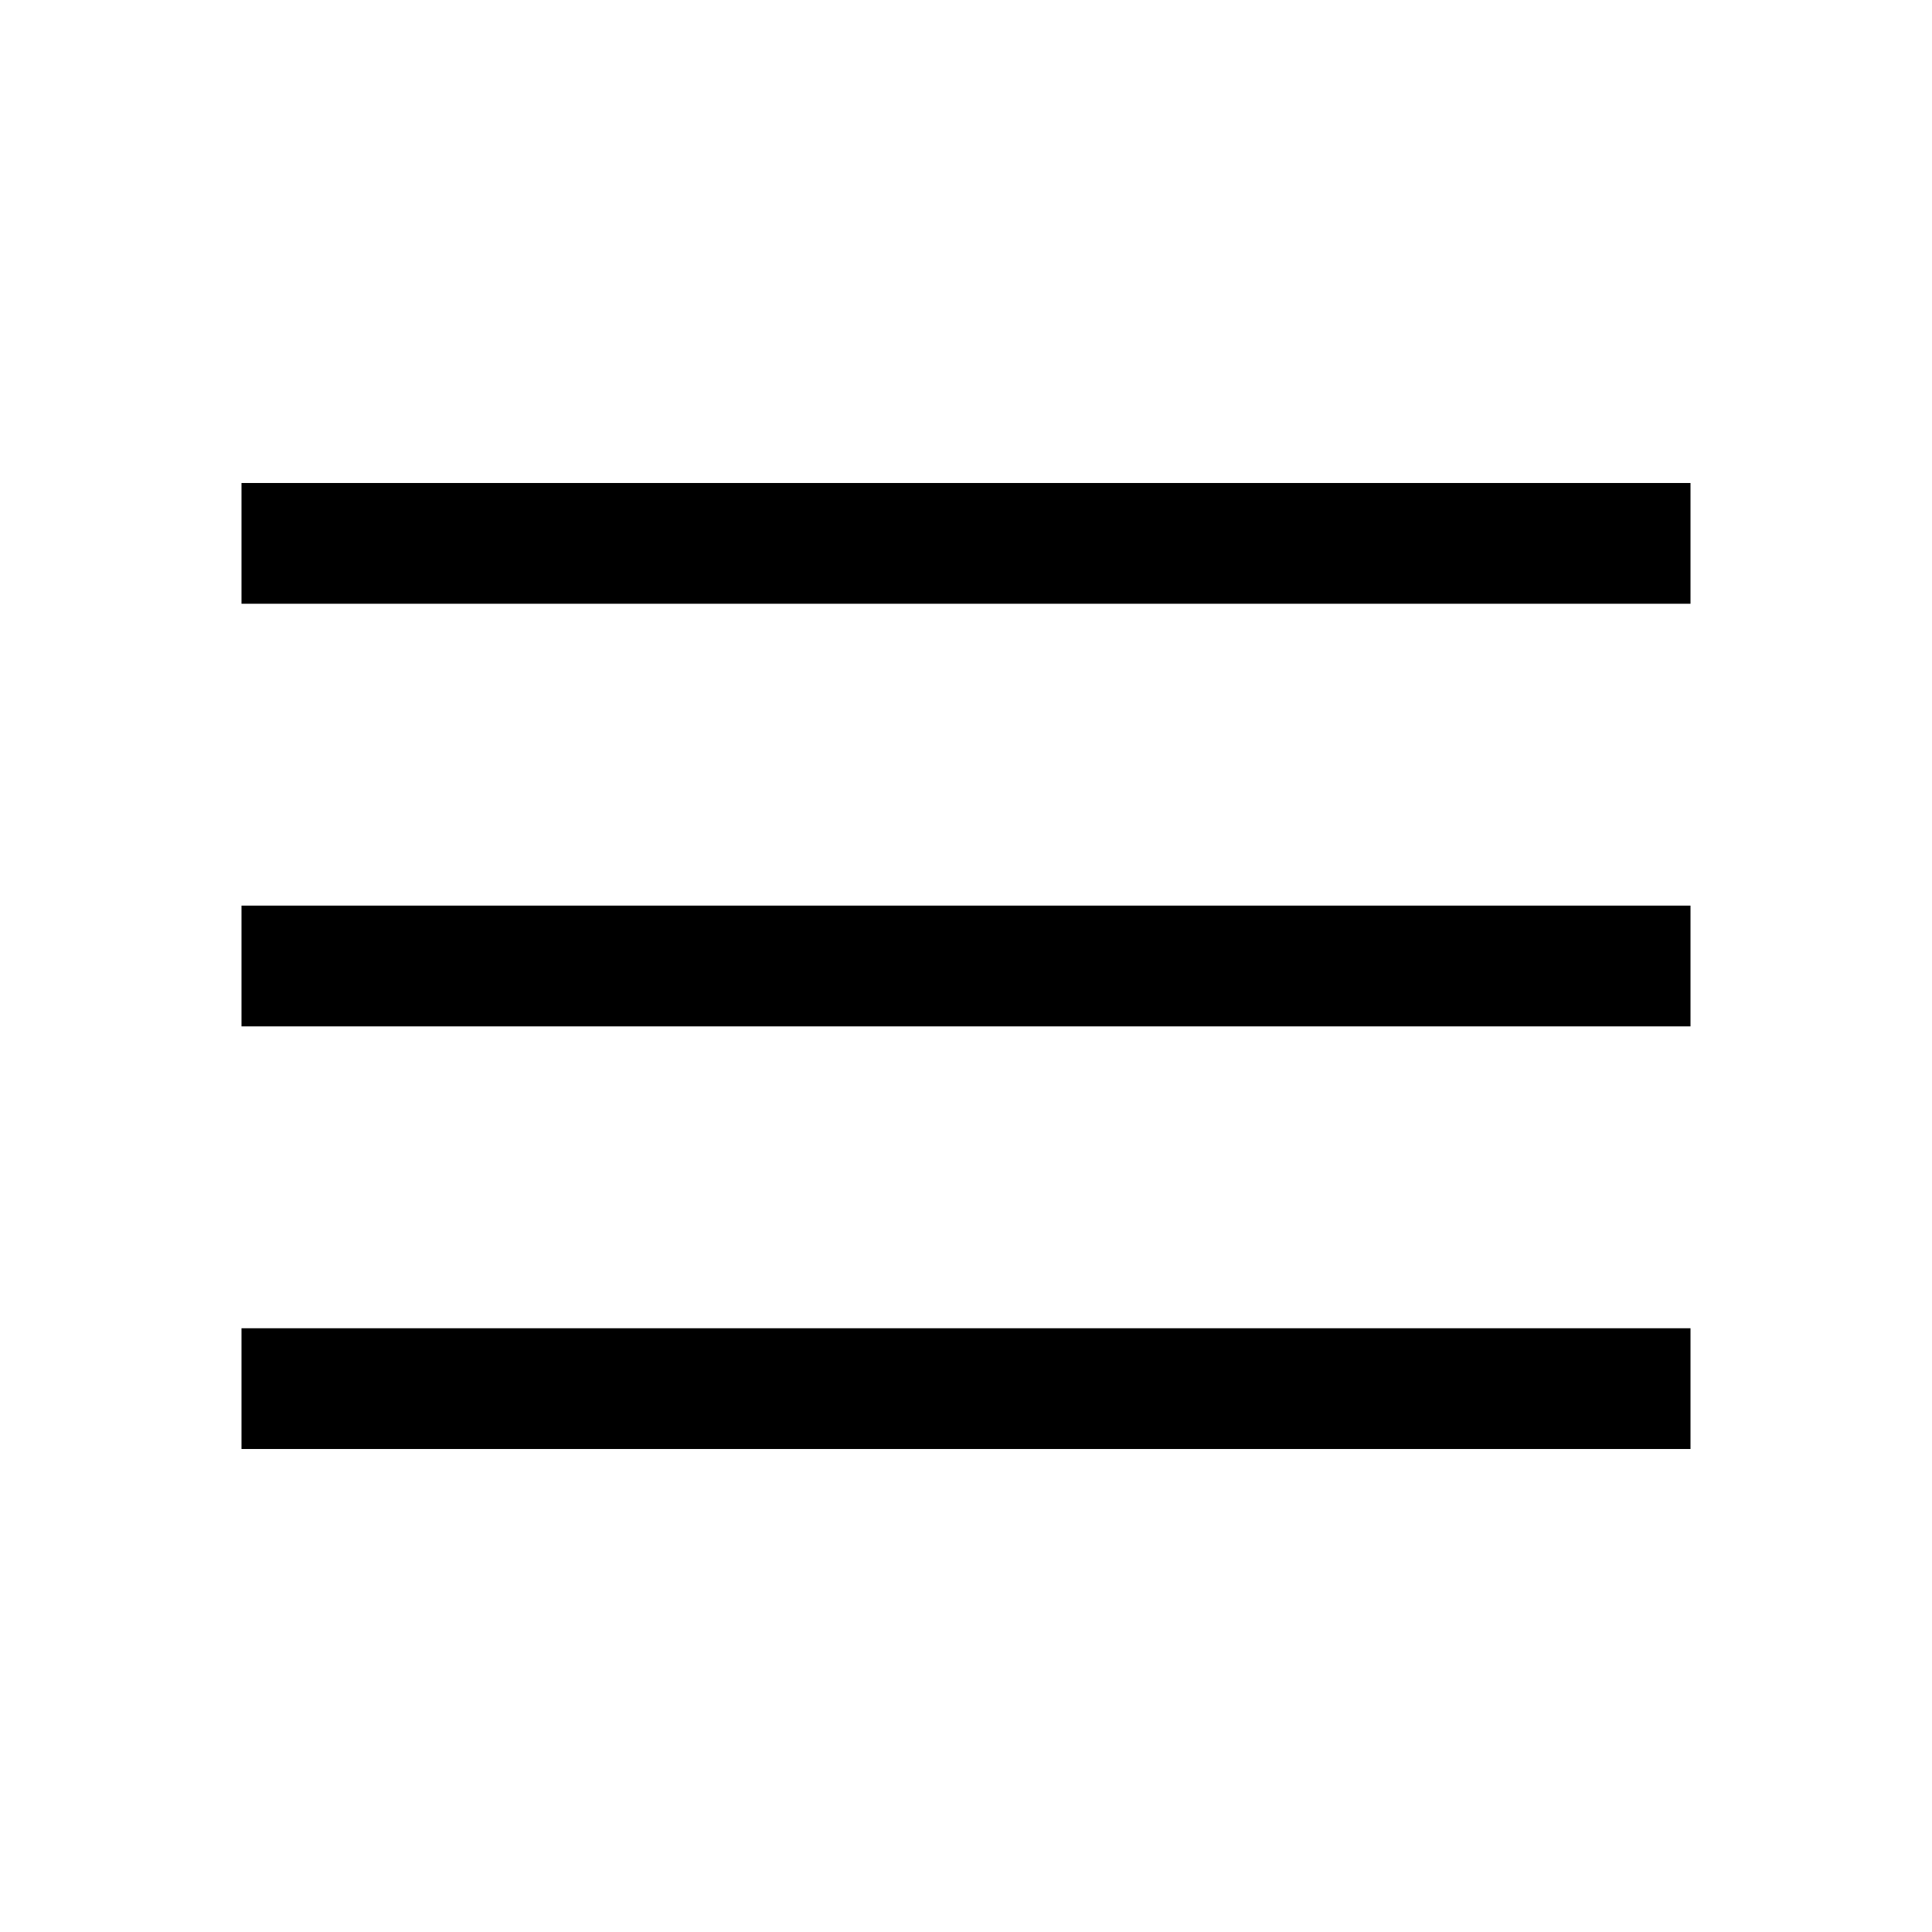
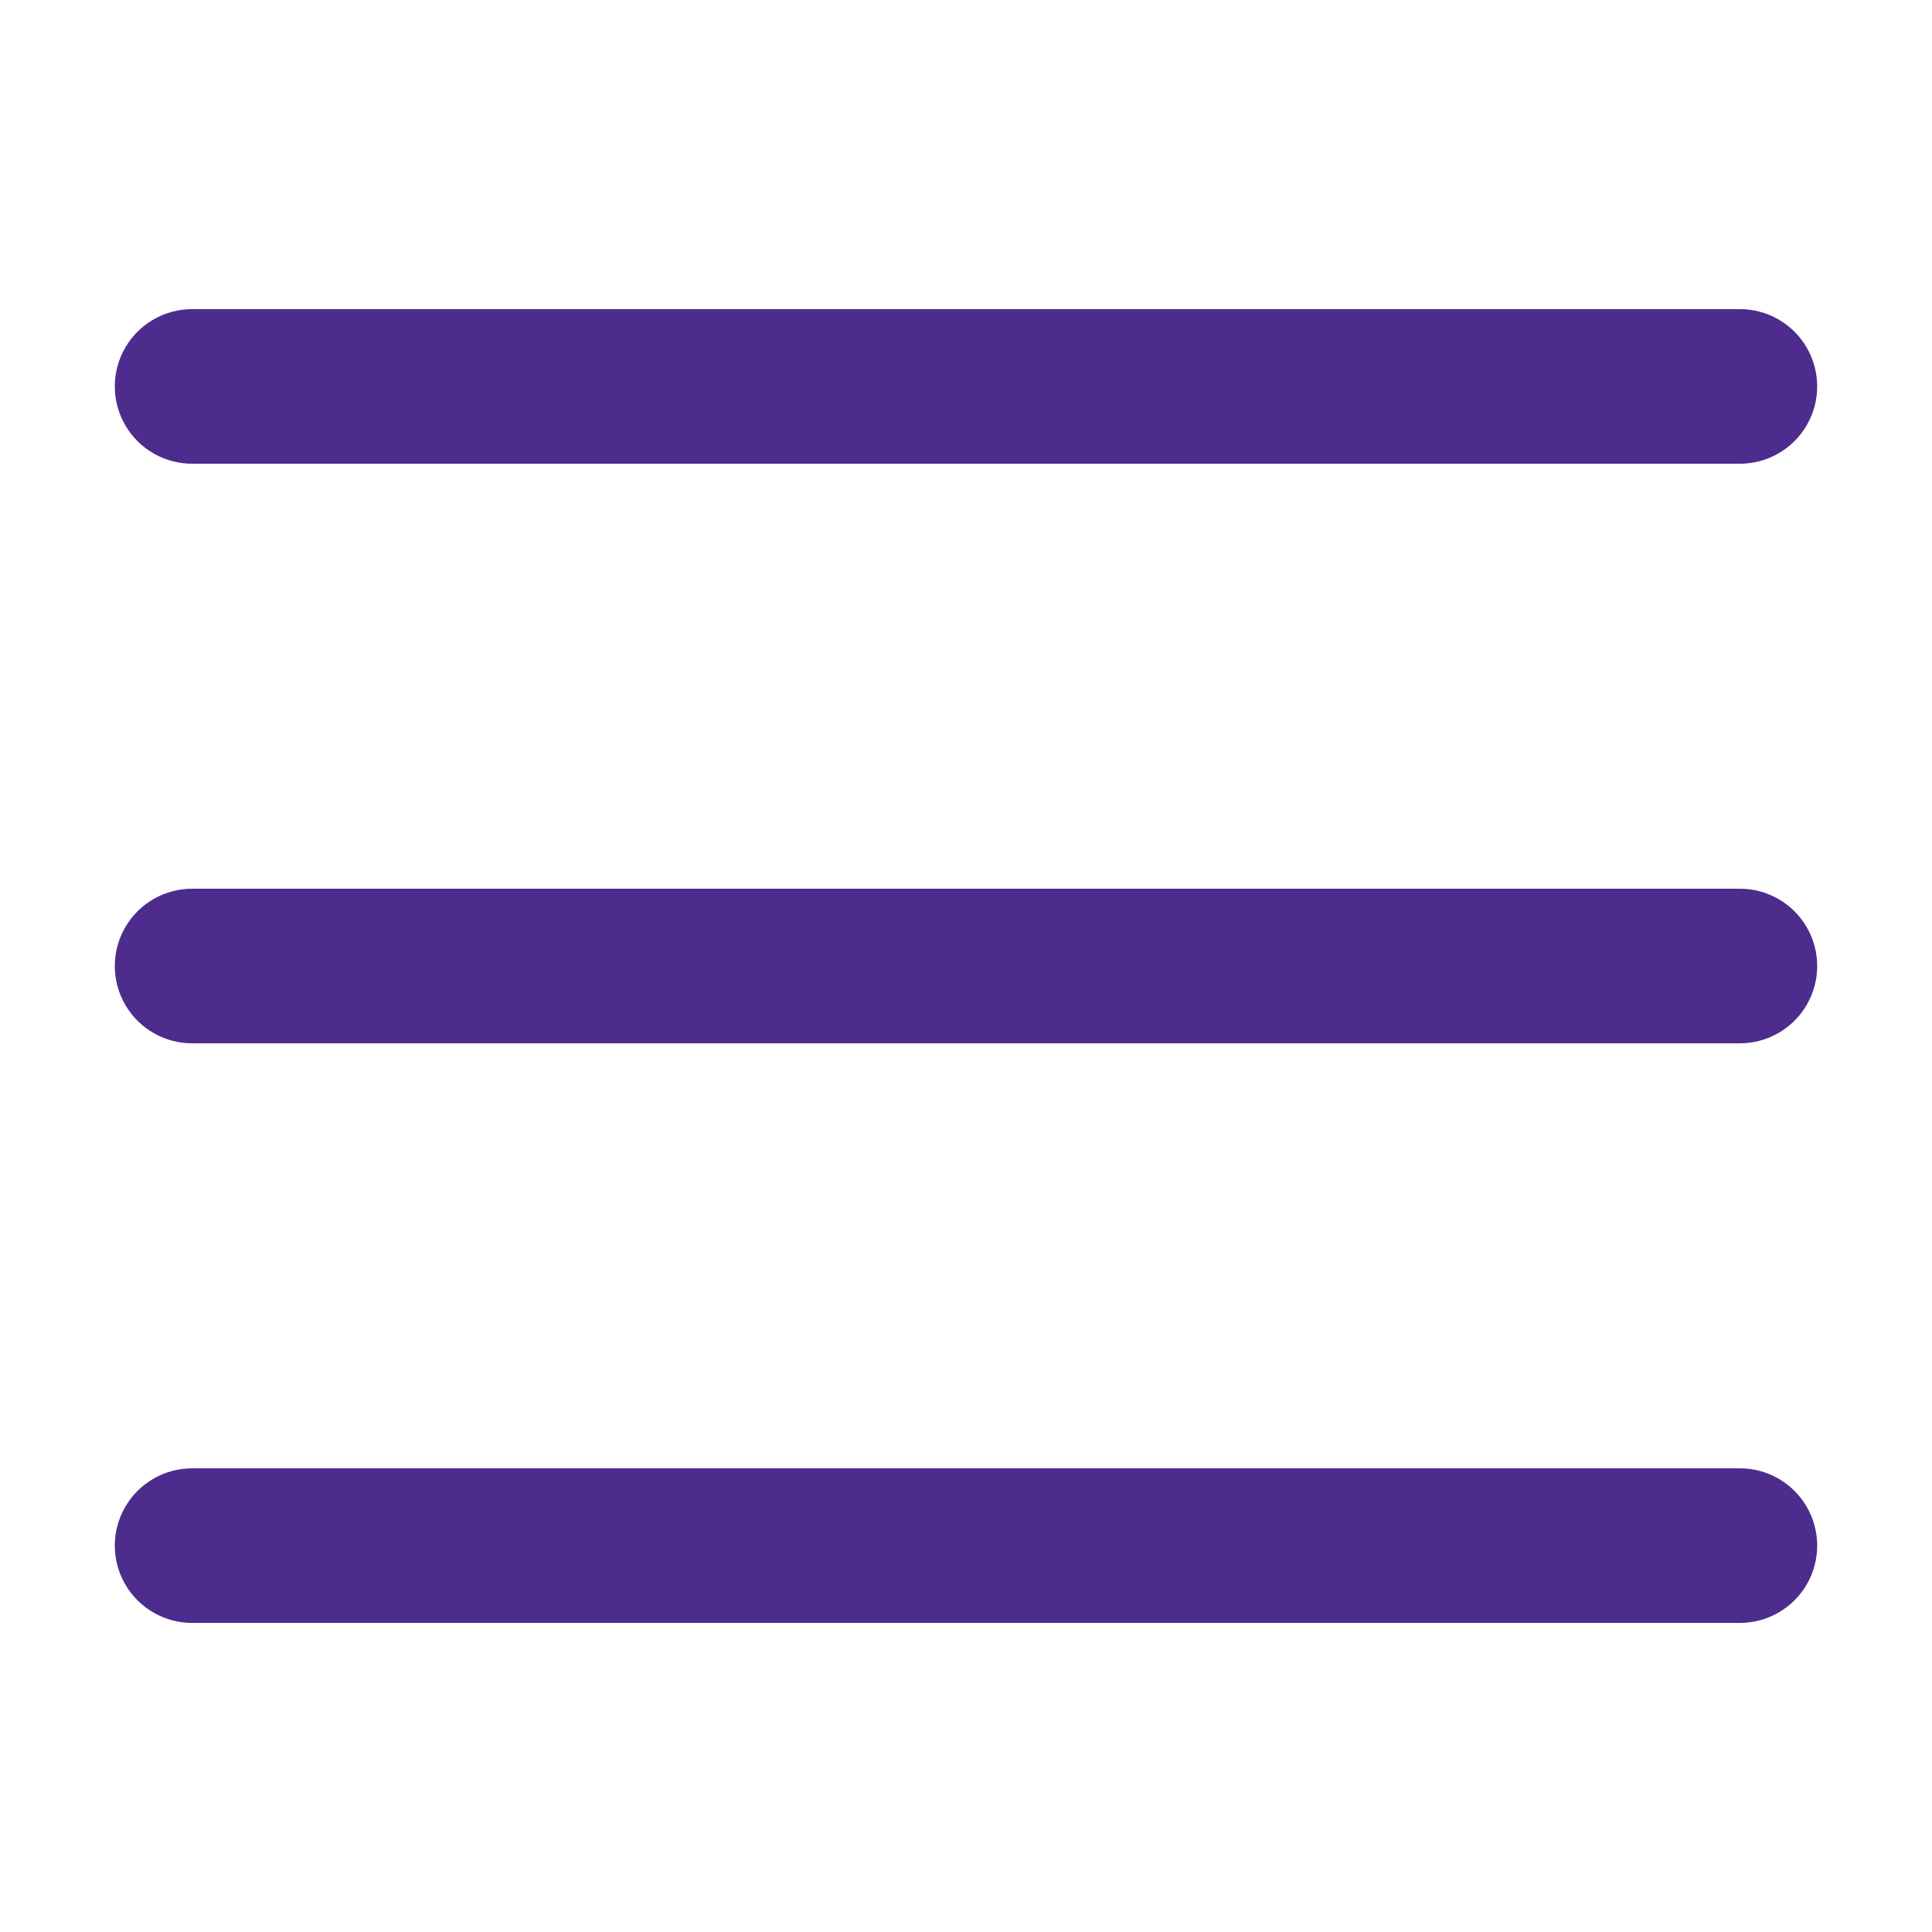
- <svg xmlns="http://www.w3.org/2000/svg" height="48" viewBox="0 96 960 960" width="48">
-   <path d="M120 816v-60h720v60H120Zm0-210v-60h720v60H120Zm0-210v-60h720v60H120Z" />
+ <svg xmlns="http://www.w3.org/2000/svg" viewBox="0,0,256,256" width="36px" height="36px">
+   <g fill="#4d2c8e" fill-rule="nonzero" stroke="none" stroke-width="1" stroke-linecap="butt" stroke-linejoin="miter" stroke-miterlimit="10" stroke-dasharray="" stroke-dashoffset="0" font-family="none" font-weight="none" font-size="none" text-anchor="none" style="mix-blend-mode: normal">
+     <g transform="scale(5.12,5.12)">
+       <path d="M5,8c-0.721,-0.01 -1.392,0.369 -1.756,0.992c-0.364,0.623 -0.364,1.394 0,2.017c0.364,0.623 1.034,1.002 1.756,0.992h40c0.721,0.01 1.392,-0.369 1.756,-0.992c0.364,-0.623 0.364,-1.394 0,-2.017c-0.364,-0.623 -1.034,-1.002 -1.756,-0.992zM5,23c-0.721,-0.01 -1.392,0.369 -1.756,0.992c-0.364,0.623 -0.364,1.394 0,2.017c0.364,0.623 1.034,1.002 1.756,0.992h40c0.721,0.01 1.392,-0.369 1.756,-0.992c0.364,-0.623 0.364,-1.394 0,-2.017c-0.364,-0.623 -1.034,-1.002 -1.756,-0.992zM5,38c-0.721,-0.01 -1.392,0.369 -1.756,0.992c-0.364,0.623 -0.364,1.394 0,2.017c0.364,0.623 1.034,1.002 1.756,0.992h40c0.721,0.01 1.392,-0.369 1.756,-0.992c0.364,-0.623 0.364,-1.394 0,-2.017c-0.364,-0.623 -1.034,-1.002 -1.756,-0.992z" />
+     </g>
+   </g>
</svg>
